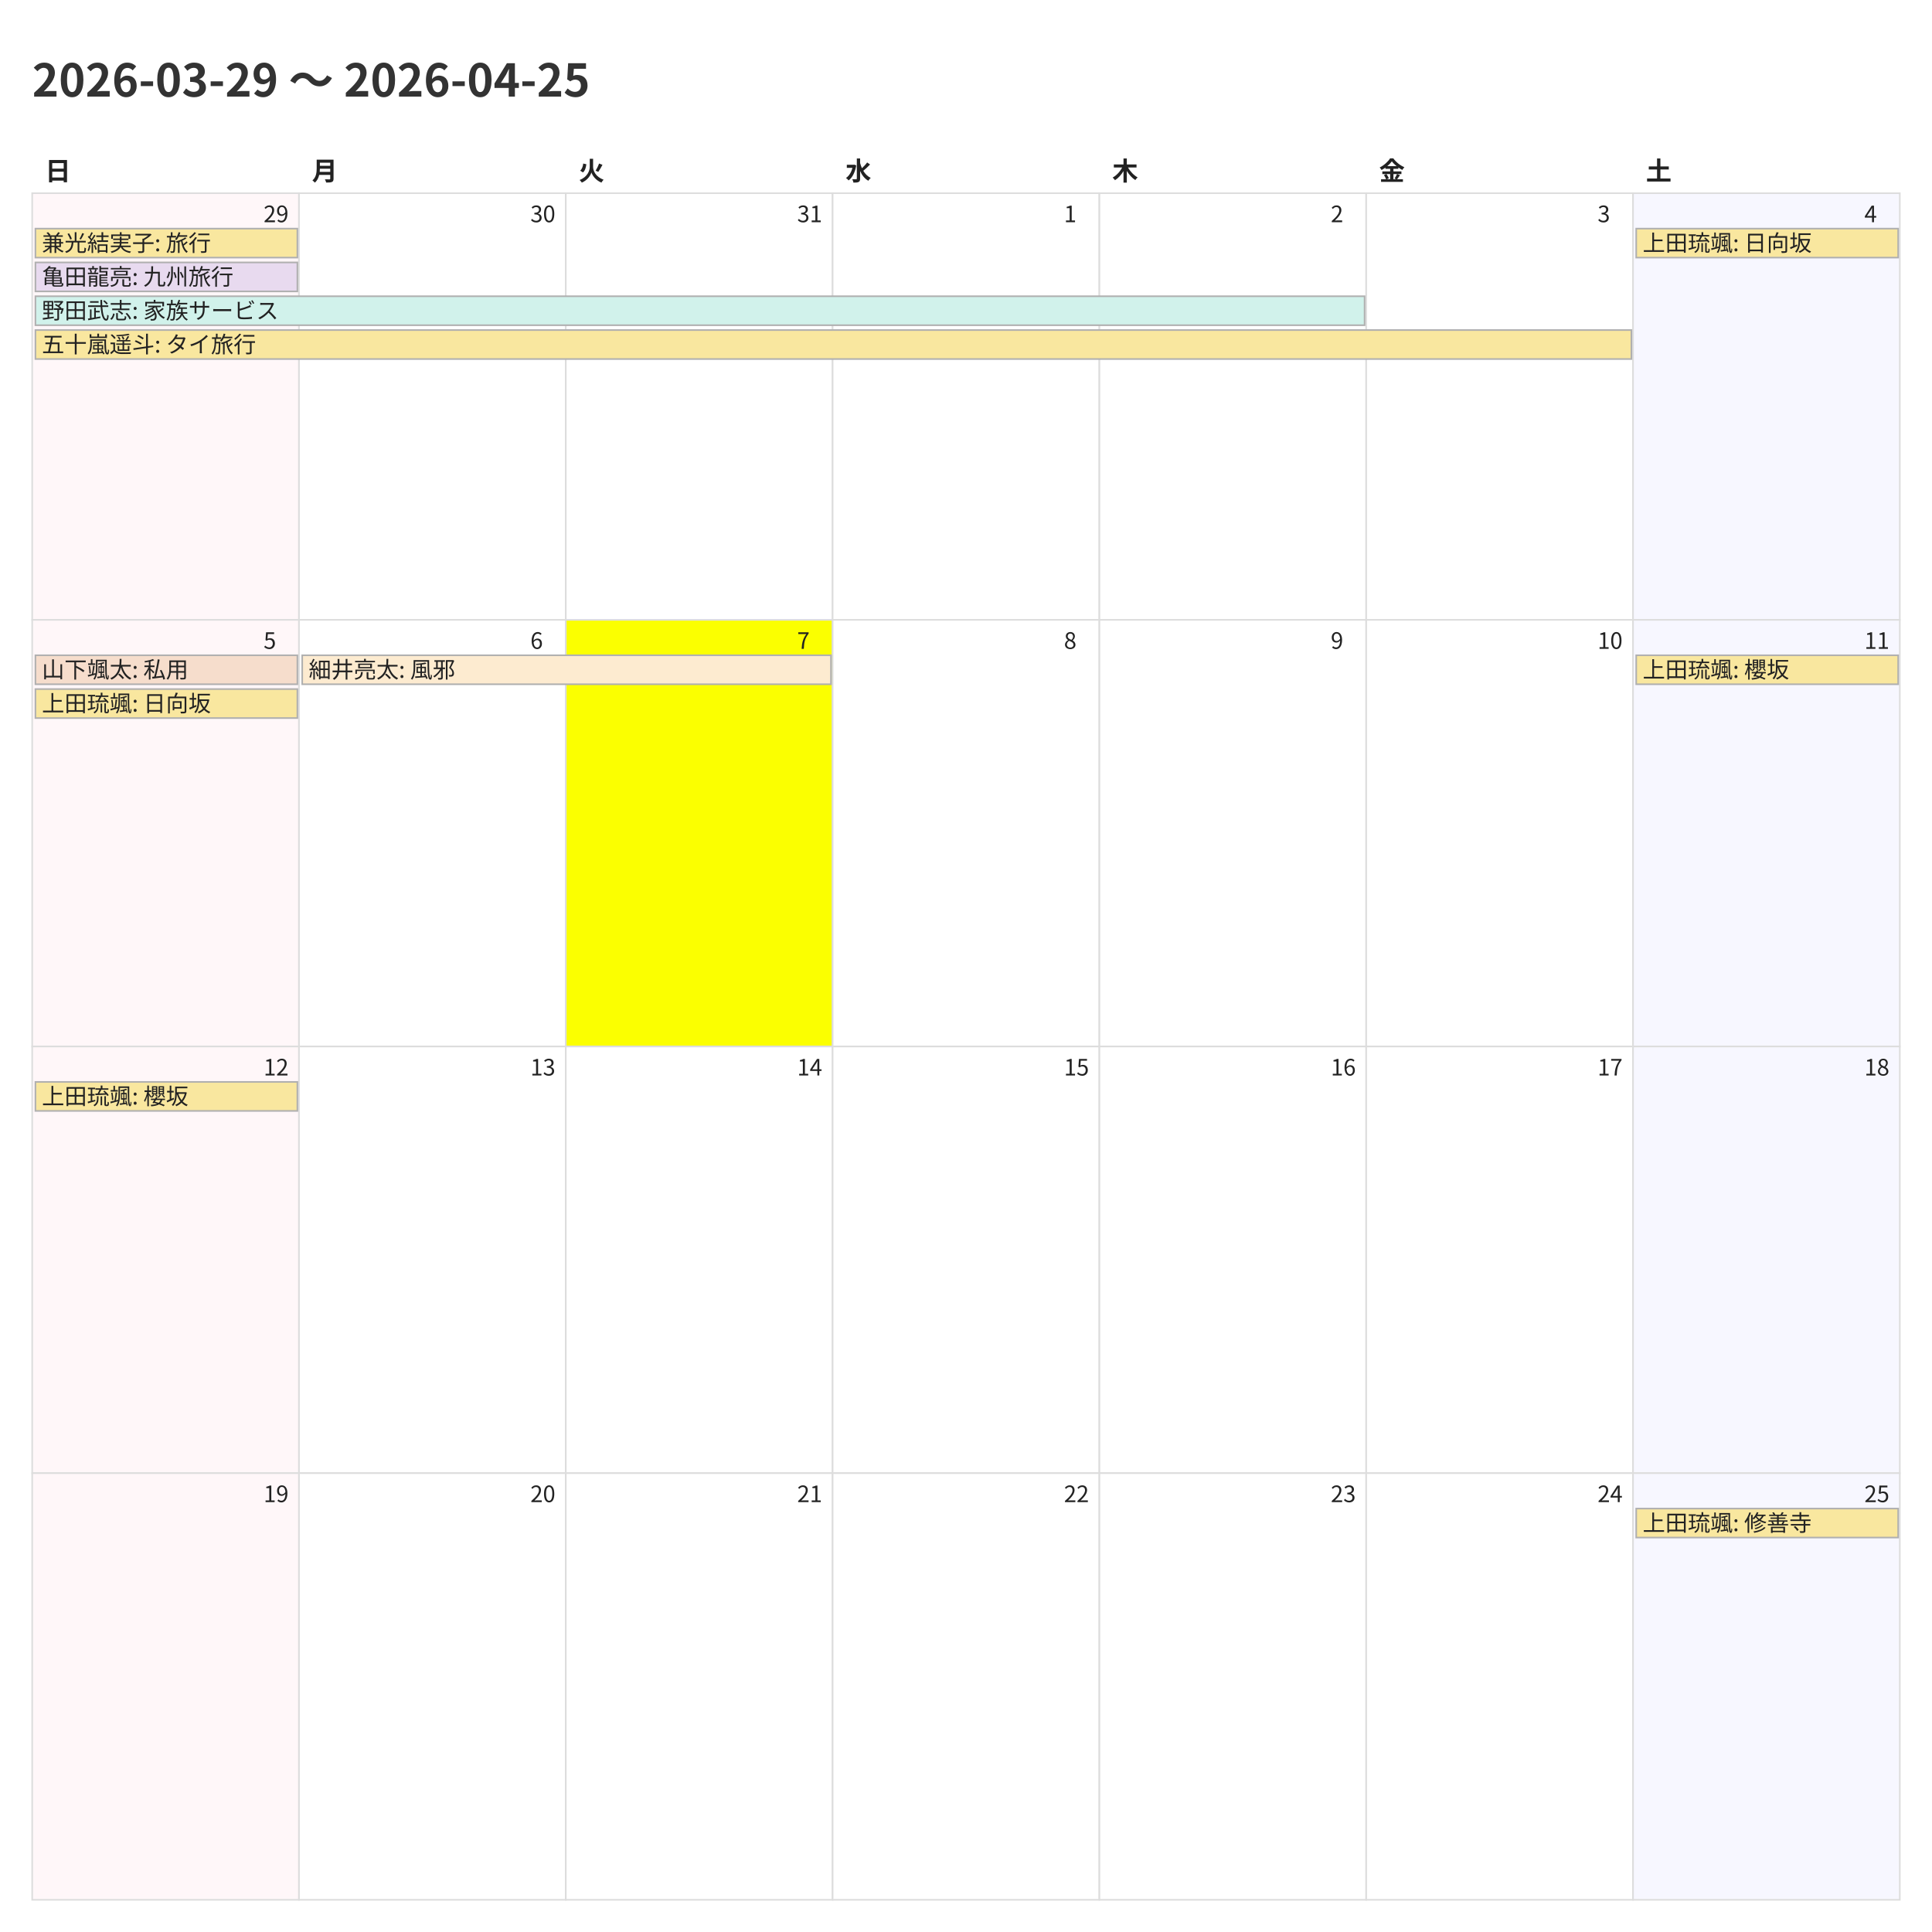
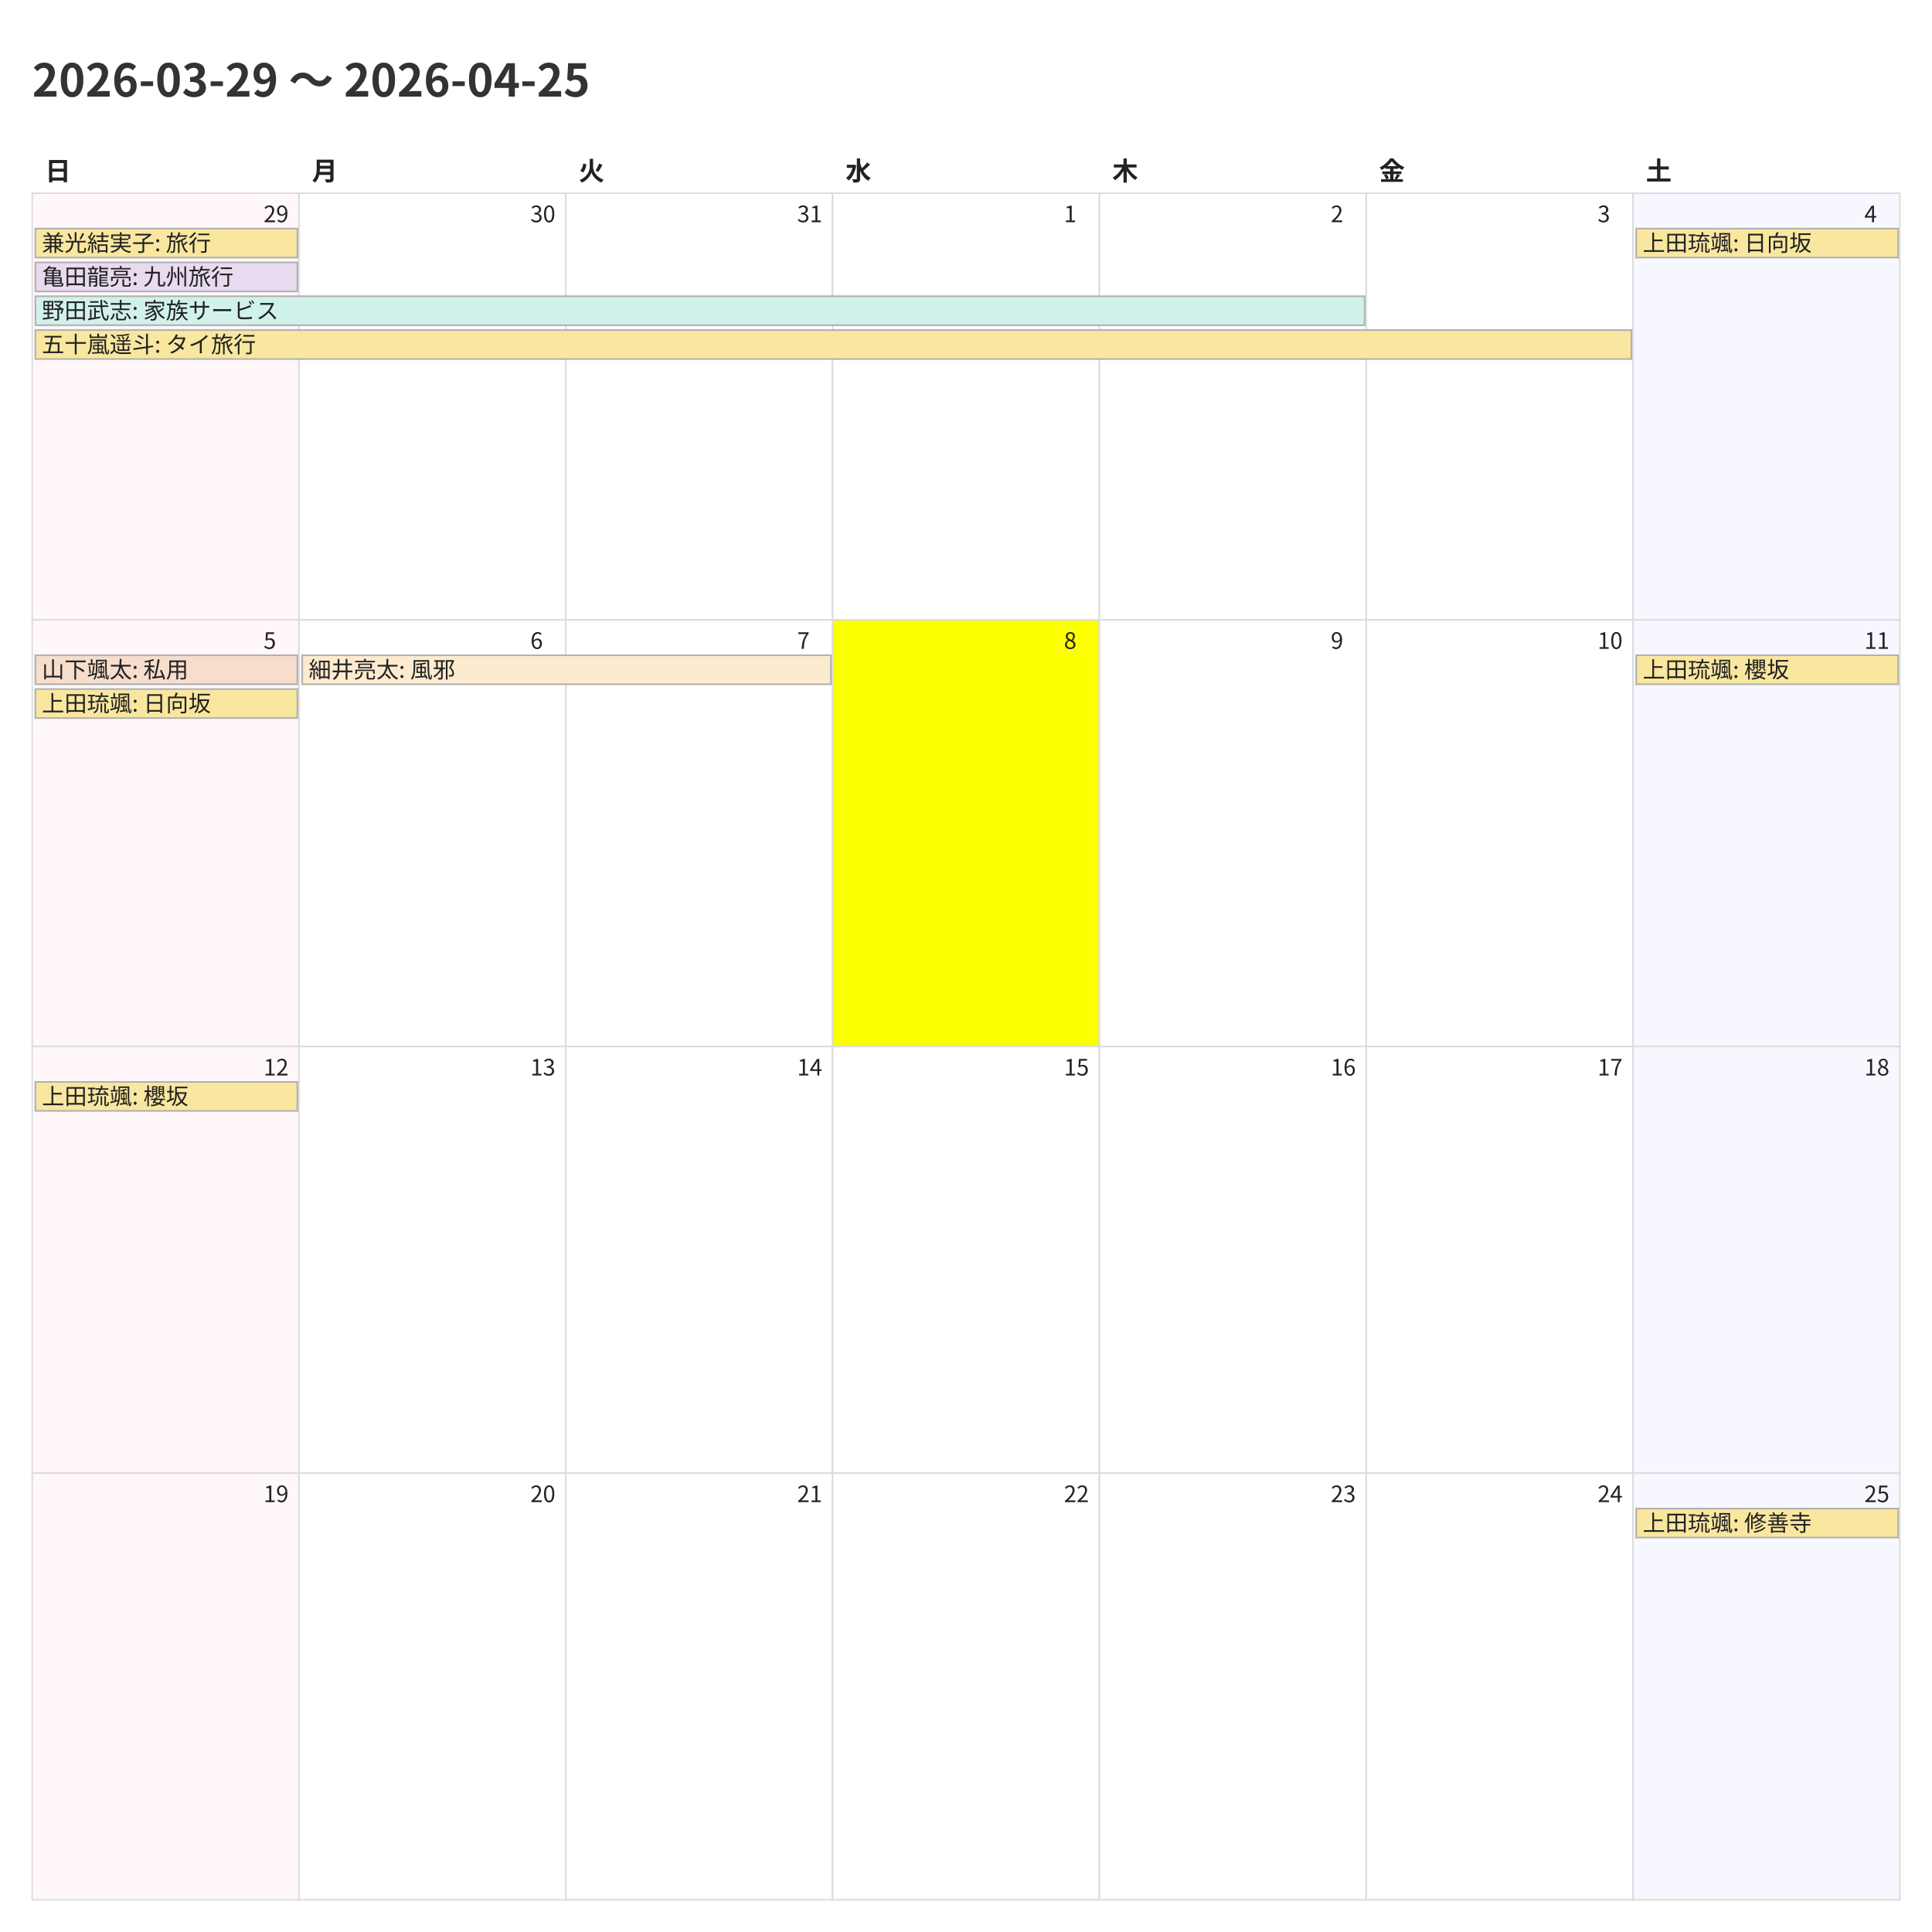
<svg xmlns="http://www.w3.org/2000/svg" width="1200" height="1200">
  <style>
    @charset "UTF-8";
    .title {
      font-family: "Noto Sans CJK JP","Noto Sans JP","IPAexGothic",
                   "Yu Gothic","Hiragino Kaku Gothic ProN",sans-serif;
      font-size: 28px; font-weight: 700; fill: #333;
    }
    .weekday, .day-number, .event {
      font-family: "Noto Sans CJK JP","Noto Sans JP","IPAexGothic",
                   "Yu Gothic","Hiragino Kaku Gothic ProN",sans-serif;
      fill: #222;
    }
    .weekday { font-size: 16px; font-weight: 600; }
    .day-number { font-size: 14px; }
    .event { font-size: 14px; }
    .cell { fill: #fff; stroke: #ddd; }
  </style>
  <rect x="0" y="0" width="1200" height="1200" fill="#fff" />
  <text class="title" x="20" y="60">2026-03-29 〜 2026-04-25</text>
  <text class="weekday" x="28.0" y="112">日</text>
  <text class="weekday" x="193.714" y="112">月</text>
  <text class="weekday" x="359.429" y="112">火</text>
  <text class="weekday" x="525.143" y="112">水</text>
  <text class="weekday" x="690.857" y="112">木</text>
  <text class="weekday" x="856.571" y="112">金</text>
  <text class="weekday" x="1022.286" y="112">土</text>
  <rect x="20.0" y="120.0" width="165.714" height="265.0" fill="#fff7f9" stroke="#ddd" />
  <text class="day-number" x="163.714" y="138.0">29</text>
  <rect x="185.714" y="120.0" width="165.714" height="265.0" fill="#ffffff" stroke="#ddd" />
  <text class="day-number" x="329.429" y="138.0">30</text>
  <rect x="351.429" y="120.0" width="165.714" height="265.0" fill="#ffffff" stroke="#ddd" />
  <text class="day-number" x="495.143" y="138.0">31</text>
  <rect x="517.143" y="120.0" width="165.714" height="265.0" fill="#ffffff" stroke="#ddd" />
  <text class="day-number" x="660.857" y="138.0">1</text>
  <rect x="682.857" y="120.0" width="165.714" height="265.0" fill="#ffffff" stroke="#ddd" />
  <text class="day-number" x="826.571" y="138.0">2</text>
  <rect x="848.571" y="120.0" width="165.714" height="265.0" fill="#ffffff" stroke="#ddd" />
  <text class="day-number" x="992.286" y="138.0">3</text>
  <rect x="1014.286" y="120.0" width="165.714" height="265.0" fill="#f7f7ff" stroke="#ddd" />
  <text class="day-number" x="1158.0" y="138.0">4</text>
  <rect x="20.0" y="385.0" width="165.714" height="265.0" fill="#fff7f9" stroke="#ddd" />
  <text class="day-number" x="163.714" y="403.0">5</text>
  <rect x="185.714" y="385.0" width="165.714" height="265.0" fill="#ffffff" stroke="#ddd" />
  <text class="day-number" x="329.429" y="403.0">6</text>
-   <rect x="351.429" y="385.0" width="165.714" height="265.0" fill="#fbff00" stroke="#ddd" />
+   <rect x="351.429" y="385.0" width="165.714" height="265.0" fill="#ffffff" stroke="#ddd" />
  <text class="day-number" x="495.143" y="403.0">7</text>
-   <rect x="517.143" y="385.0" width="165.714" height="265.0" fill="#ffffff" stroke="#ddd" />
+   <rect x="517.143" y="385.0" width="165.714" height="265.0" fill="#fbff00" stroke="#ddd" />
  <text class="day-number" x="660.857" y="403.0">8</text>
  <rect x="682.857" y="385.0" width="165.714" height="265.0" fill="#ffffff" stroke="#ddd" />
  <text class="day-number" x="826.571" y="403.0">9</text>
  <rect x="848.571" y="385.0" width="165.714" height="265.0" fill="#ffffff" stroke="#ddd" />
  <text class="day-number" x="992.286" y="403.0">10</text>
  <rect x="1014.286" y="385.0" width="165.714" height="265.0" fill="#f7f7ff" stroke="#ddd" />
  <text class="day-number" x="1158.0" y="403.0">11</text>
  <rect x="20.0" y="650.0" width="165.714" height="265.0" fill="#fff7f9" stroke="#ddd" />
  <text class="day-number" x="163.714" y="668.0">12</text>
  <rect x="185.714" y="650.0" width="165.714" height="265.0" fill="#ffffff" stroke="#ddd" />
  <text class="day-number" x="329.429" y="668.0">13</text>
  <rect x="351.429" y="650.0" width="165.714" height="265.0" fill="#ffffff" stroke="#ddd" />
  <text class="day-number" x="495.143" y="668.0">14</text>
  <rect x="517.143" y="650.0" width="165.714" height="265.0" fill="#ffffff" stroke="#ddd" />
  <text class="day-number" x="660.857" y="668.0">15</text>
  <rect x="682.857" y="650.0" width="165.714" height="265.0" fill="#ffffff" stroke="#ddd" />
  <text class="day-number" x="826.571" y="668.0">16</text>
  <rect x="848.571" y="650.0" width="165.714" height="265.0" fill="#ffffff" stroke="#ddd" />
  <text class="day-number" x="992.286" y="668.0">17</text>
  <rect x="1014.286" y="650.0" width="165.714" height="265.0" fill="#f7f7ff" stroke="#ddd" />
  <text class="day-number" x="1158.0" y="668.0">18</text>
  <rect x="20.0" y="915.0" width="165.714" height="265.0" fill="#fff7f9" stroke="#ddd" />
  <text class="day-number" x="163.714" y="933.0">19</text>
  <rect x="185.714" y="915.0" width="165.714" height="265.0" fill="#ffffff" stroke="#ddd" />
  <text class="day-number" x="329.429" y="933.0">20</text>
  <rect x="351.429" y="915.0" width="165.714" height="265.0" fill="#ffffff" stroke="#ddd" />
  <text class="day-number" x="495.143" y="933.0">21</text>
  <rect x="517.143" y="915.0" width="165.714" height="265.0" fill="#ffffff" stroke="#ddd" />
  <text class="day-number" x="660.857" y="933.0">22</text>
  <rect x="682.857" y="915.0" width="165.714" height="265.0" fill="#ffffff" stroke="#ddd" />
  <text class="day-number" x="826.571" y="933.0">23</text>
  <rect x="848.571" y="915.0" width="165.714" height="265.0" fill="#ffffff" stroke="#ddd" />
  <text class="day-number" x="992.286" y="933.0">24</text>
  <rect x="1014.286" y="915.0" width="165.714" height="265.0" fill="#f7f7ff" stroke="#ddd" />
  <text class="day-number" x="1158.0" y="933.0">25</text>
  <rect x="22.0" y="142.0" width="162.714" height="18" fill="#f9e79f" stroke="#b0b0b0" />
  <text class="event" x="26.0" y="156.0">兼光結実子: 旅行</text>
  <rect x="22.0" y="163.0" width="162.714" height="18" fill="#e8daef" stroke="#b0b0b0" />
  <text class="event" x="26.0" y="177.0">亀田龍亮: 九州旅行</text>
  <rect x="22.0" y="184.0" width="825.571" height="18" fill="#d1f2eb" stroke="#b0b0b0" />
  <text class="event" x="26.0" y="198.0">野田武志: 家族サービス</text>
  <rect x="22.0" y="205.0" width="991.286" height="18" fill="#f9e79f" stroke="#b0b0b0" />
  <text class="event" x="26.0" y="219.0">五十嵐遥斗: タイ旅行</text>
  <rect x="1016.286" y="142.0" width="162.714" height="18" fill="#f9e79f" stroke="#b0b0b0" />
  <text class="event" x="1020.286" y="156.0">上田琉颯: 日向坂</text>
  <rect x="22.0" y="407.0" width="162.714" height="18" fill="#f6ddcc" stroke="#b0b0b0" />
  <text class="event" x="26.0" y="421.0">山下颯太: 私用</text>
  <rect x="22.0" y="428.0" width="162.714" height="18" fill="#f9e79f" stroke="#b0b0b0" />
  <text class="event" x="26.0" y="442.0">上田琉颯: 日向坂</text>
  <rect x="187.714" y="407.0" width="328.429" height="18" fill="#fdebd0" stroke="#b0b0b0" />
  <text class="event" x="191.714" y="421.0">細井亮太: 風邪</text>
  <rect x="1016.286" y="407.0" width="162.714" height="18" fill="#f9e79f" stroke="#b0b0b0" />
  <text class="event" x="1020.286" y="421.0">上田琉颯: 櫻坂</text>
  <rect x="22.0" y="672.0" width="162.714" height="18" fill="#f9e79f" stroke="#b0b0b0" />
  <text class="event" x="26.0" y="686.0">上田琉颯: 櫻坂</text>
  <rect x="1016.286" y="937.0" width="162.714" height="18" fill="#f9e79f" stroke="#b0b0b0" />
  <text class="event" x="1020.286" y="951.0">上田琉颯: 修善寺</text>
</svg>
